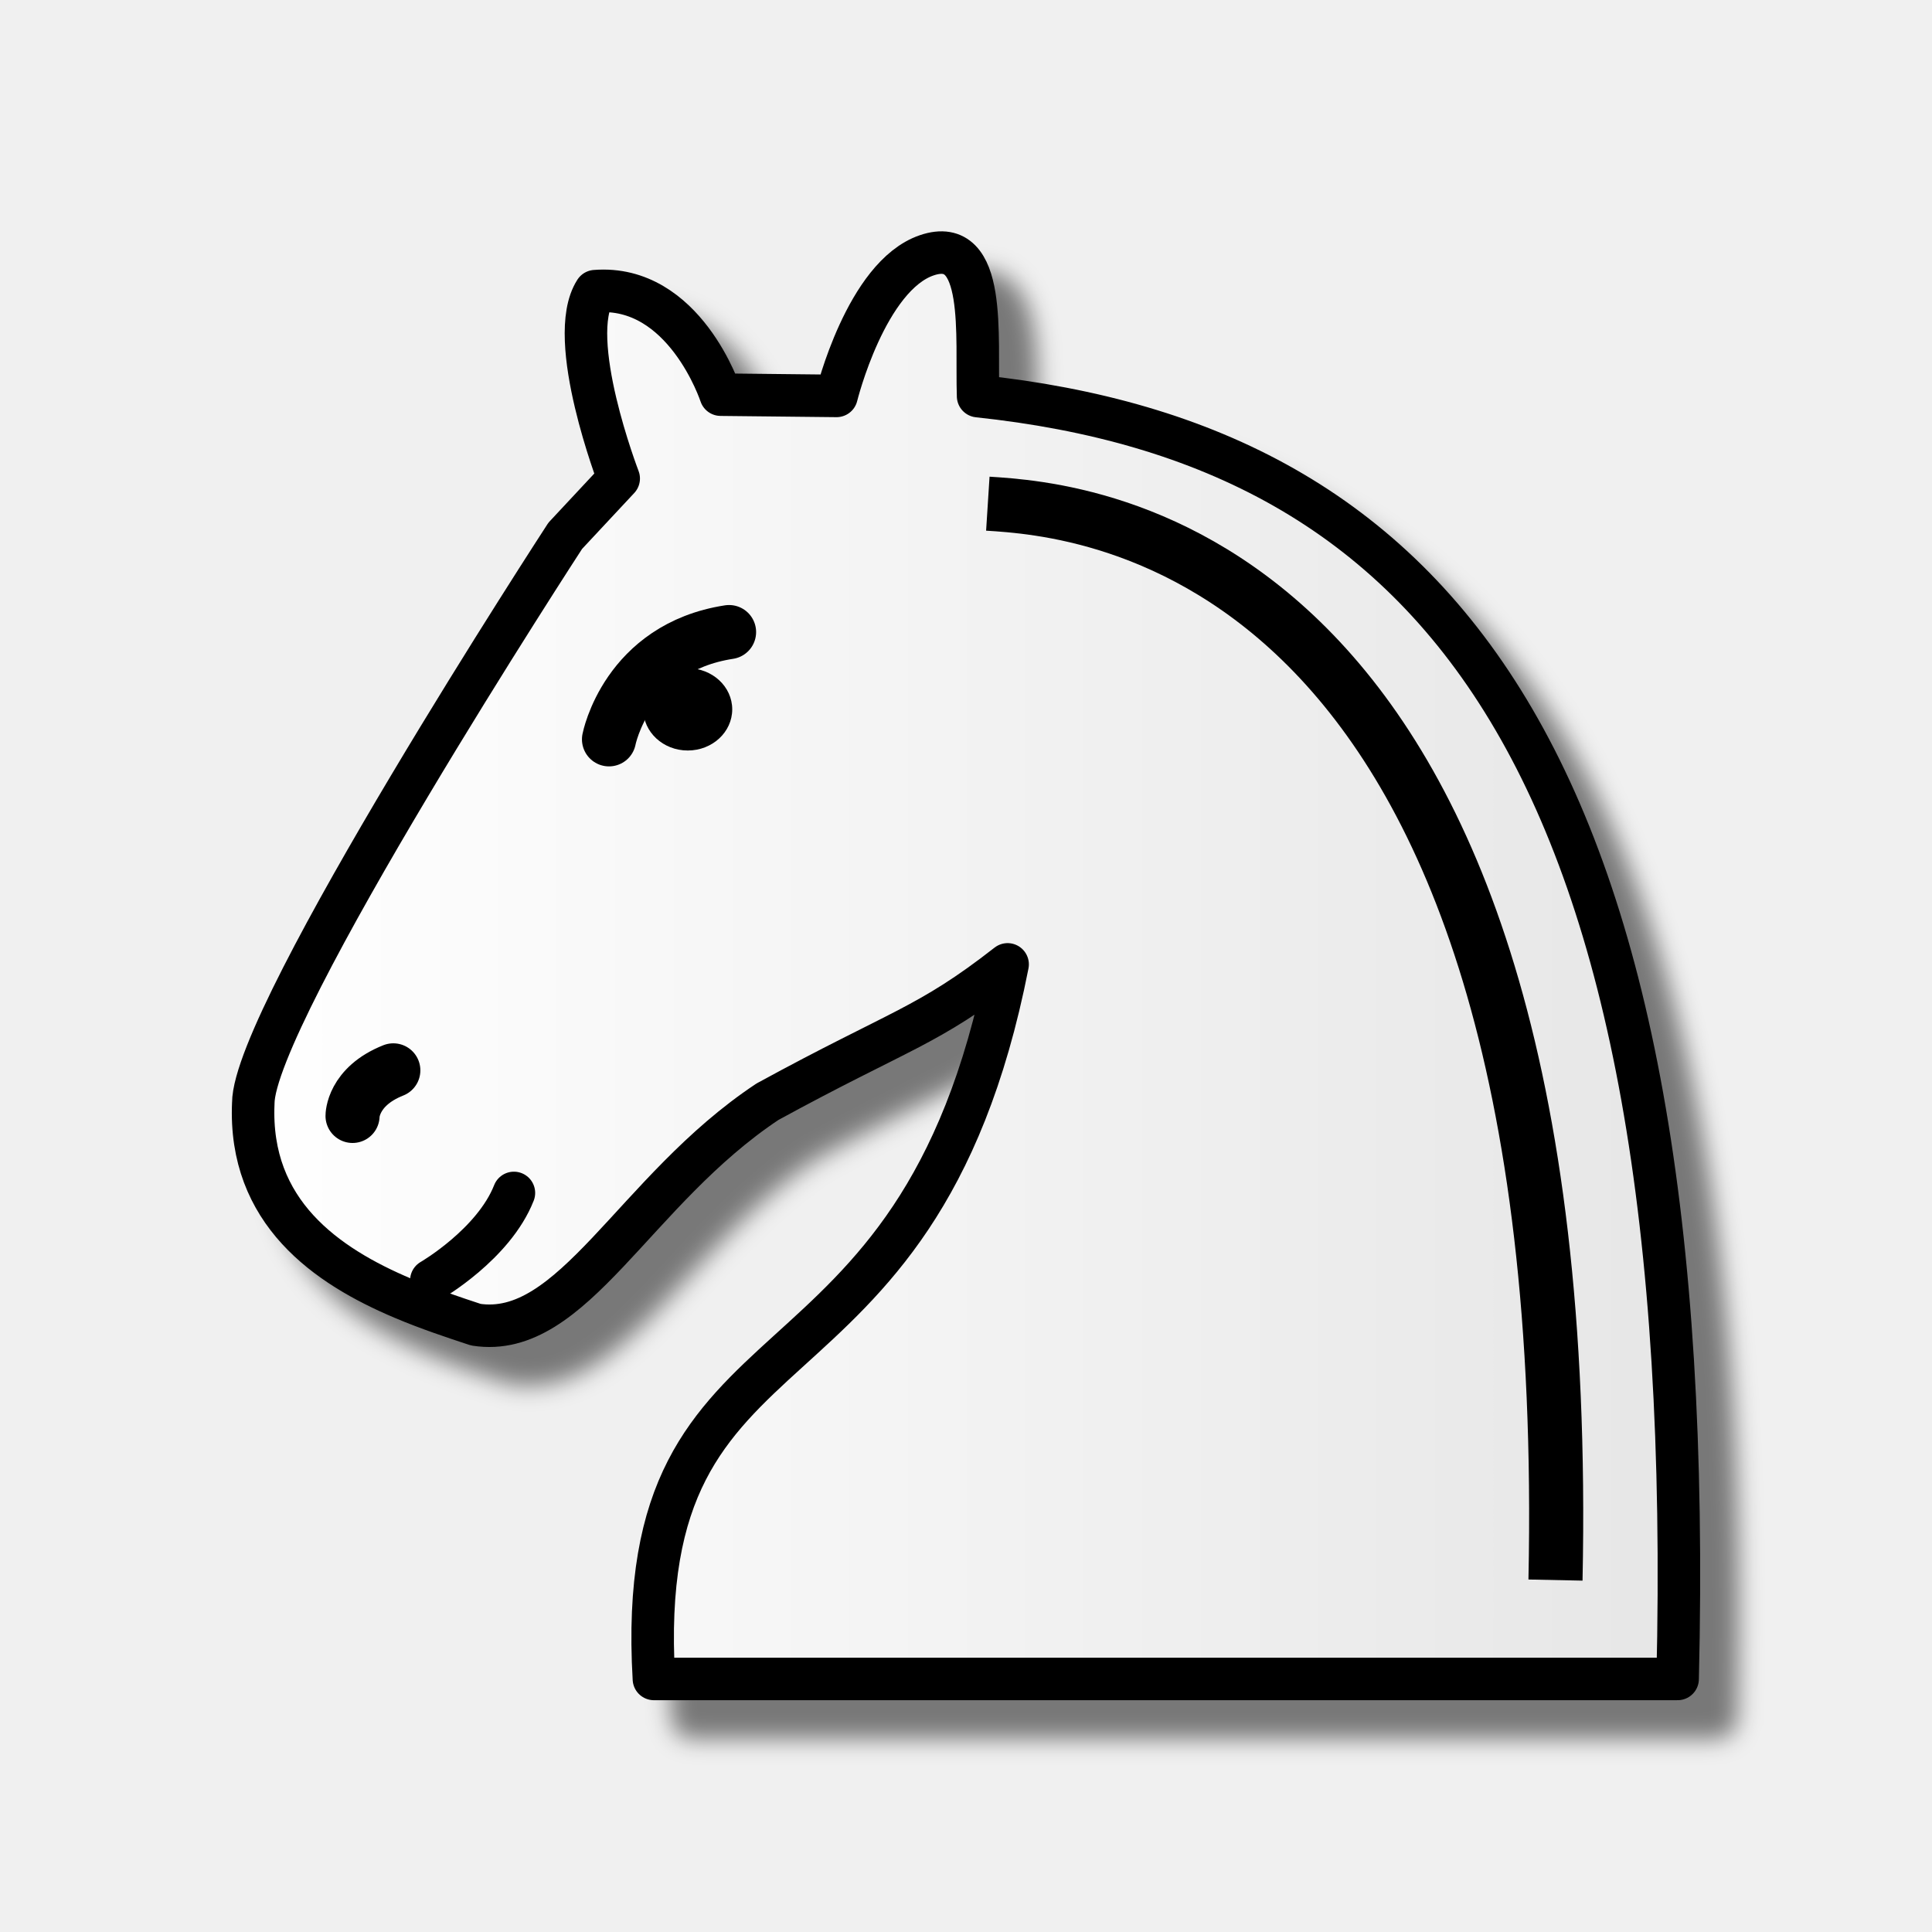
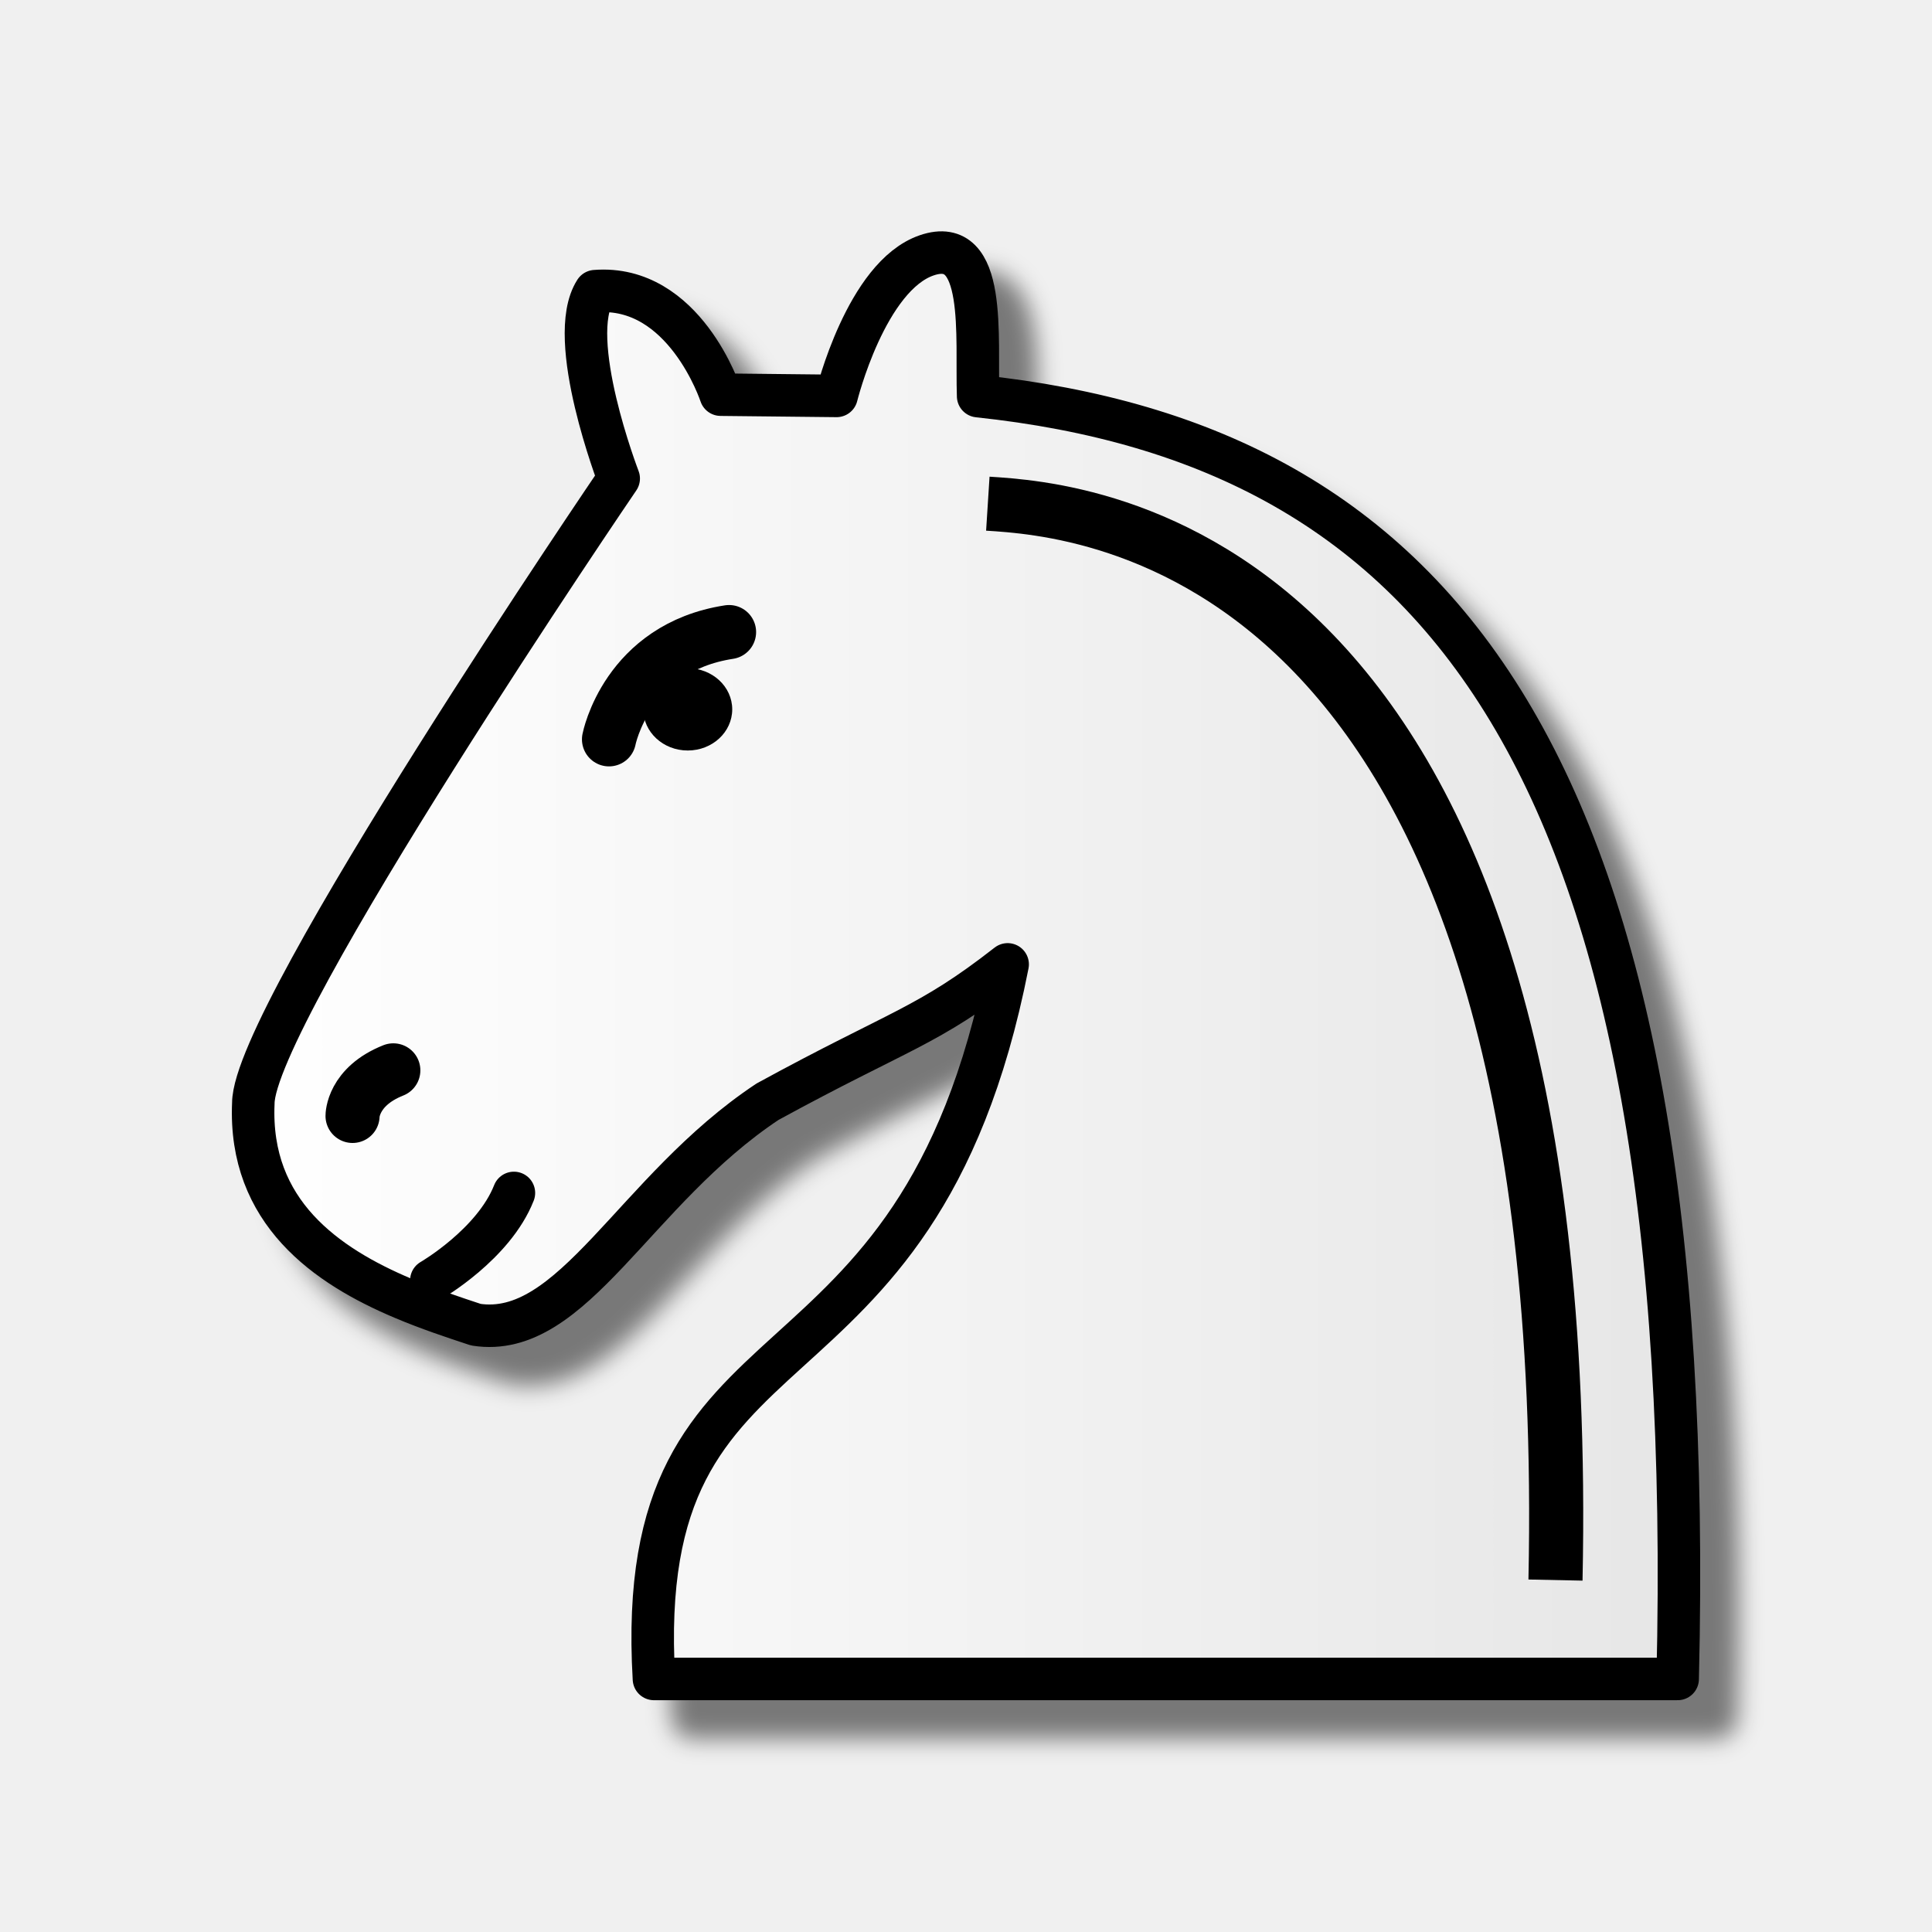
<svg xmlns="http://www.w3.org/2000/svg" width="50mm" height="50mm" clip-rule="evenodd" fill-rule="evenodd" image-rendering="optimizeQuality" shape-rendering="geometricPrecision" text-rendering="geometricPrecision" version="1.1" viewBox="0 0 50 50">
  <defs>
    <linearGradient id="linearGradient2081-9" x1="10653" x2="10795" y1="-8094.7" y2="-8094.7" gradientTransform="matrix(.26671 0 0 .26515 -2835.2 2171.3)" gradientUnits="userSpaceOnUse">
      <stop stop-color="#fff" offset="0" />
      <stop stop-color="#e6e6e6" offset="1" />
    </linearGradient>
    <filter id="filter847" color-interpolation-filters="sRGB">
      <feFlood flood-color="rgb(0,0,0)" flood-opacity=".498" result="flood" />
      <feComposite in="flood" in2="SourceGraphic" operator="in" result="composite1" />
      <feGaussianBlur in="composite1" result="blur" stdDeviation="0.3" />
      <feOffset dx="1" dy="1" result="offset" />
      <feComposite in="SourceGraphic" in2="offset" result="composite2" />
    </filter>
  </defs>
-   <path d="m21.65 10.246-2.999-0.032s-0.935-2.861-3.245-2.679c-0.789 1.229 0.606 4.849 0.606 4.849l-1.383 1.482s-8.074 12.394-8.074 14.686c-0.124 2.819 1.892 4.21 3.877 5.048 0.657 0.278 1.311 0.494 1.883 0.683 2.511 0.39 4.092-3.478 7.548-5.771 3.447-1.883 4.135-1.93 6.214-3.554-2.36 12.011-9.735 8.535-9.154 18.493h26.494c0.571-23.847-6.213-31.938-18.104-33.199-0.052-1.532 0.243-4.179-1.328-3.645-1.571 0.534-2.335 3.639-2.335 3.639z" fill="url(#linearGradient2081-9)" fill-rule="evenodd" filter="url(#filter847)" stroke="#000" stroke-linecap="round" stroke-linejoin="round" stroke-width="1.1" />
+   <path d="m21.65 10.246-2.999-0.032s-0.935-2.861-3.245-2.679c-0.789 1.229 0.606 4.849 0.606 4.849v0s-9.456 13.876-9.456 16.168c-0.124 2.819 1.892 4.21 3.877 5.048 0.657 0.278 1.311 0.494 1.883 0.683 2.511 0.39 4.092-3.478 7.548-5.771 3.447-1.883 4.135-1.93 6.214-3.554-2.36 12.011-9.735 8.535-9.154 18.493h26.494c0.571-23.847-6.213-31.938-18.104-33.199-0.052-1.532 0.243-4.179-1.328-3.645-1.571 0.534-2.335 3.639-2.335 3.639z" fill="url(#linearGradient2081-9)" fill-rule="evenodd" filter="url(#filter847)" stroke="#000" stroke-linecap="round" stroke-linejoin="round" stroke-width="1.1" />
  <path d="m15.761 19.134s0.457-2.368 3.107-2.776" fill="#fff" stroke="#000" stroke-linecap="round" stroke-width="1.4" />
  <ellipse cx="17.799" cy="18.358" rx="1.151" ry="1.065" style="paint-order:markers fill stroke" />
-   <path d="m11.163 33.135s1.615-0.934 2.137-2.262" stroke="#000" stroke-linecap="round" stroke-width="1.1" />
-   <path d="m25.565 13.035c2.355 0.15 15.251 0.918 14.691 27.857" fill="none" stroke="#000" stroke-linejoin="round" stroke-width="1.4" />
-   <path d="m9.124 28.88s-5e-3 -0.758 1.055-1.179" fill="#fff" stroke="#000" stroke-linecap="round" stroke-width="1.4" />
+   <g stroke="#000">
+     <path d="m11.163 33.135s1.615-0.934 2.137-2.262" stroke-linecap="round" stroke-width="1.1" />
+     <path d="m25.565 13.035c2.355 0.15 15.251 0.918 14.691 27.857" fill="none" stroke-linejoin="round" stroke-width="1.4" />
+     <path d="m9.124 28.88s-5e-3 -0.758 1.055-1.179" fill="#fff" stroke-linecap="round" stroke-width="1.4" />
+   </g>
</svg>
